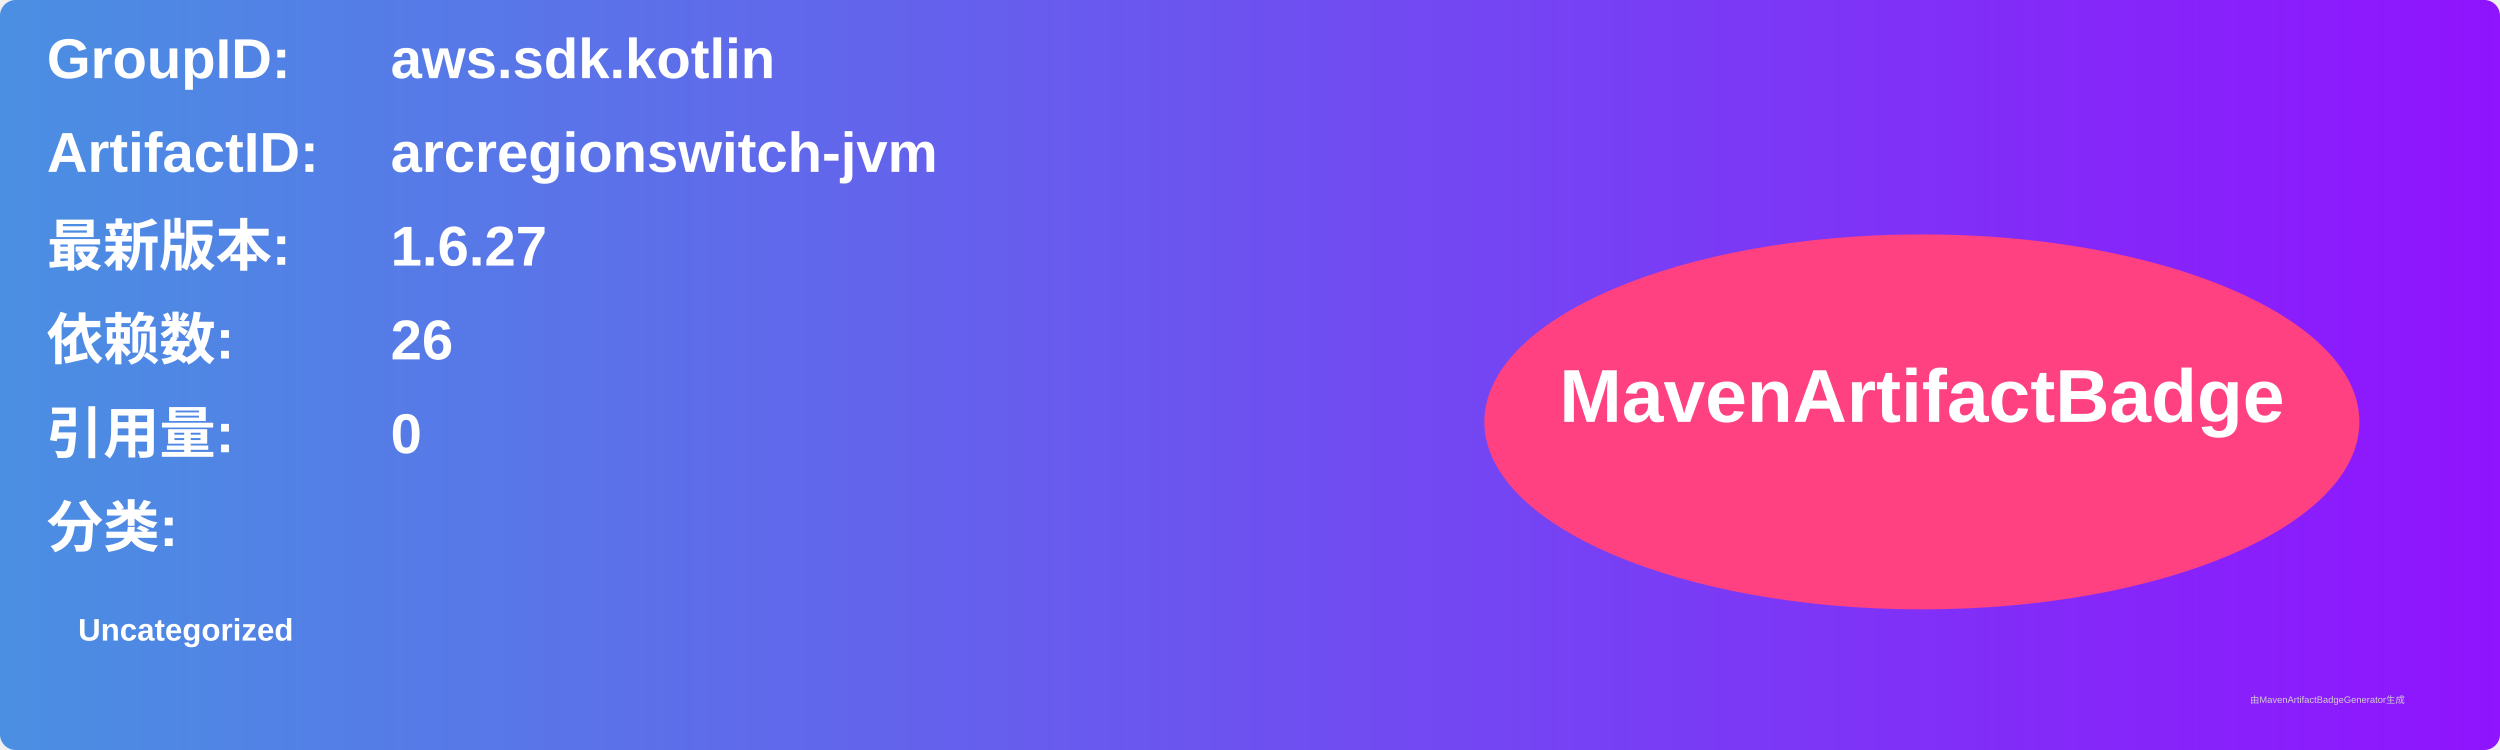
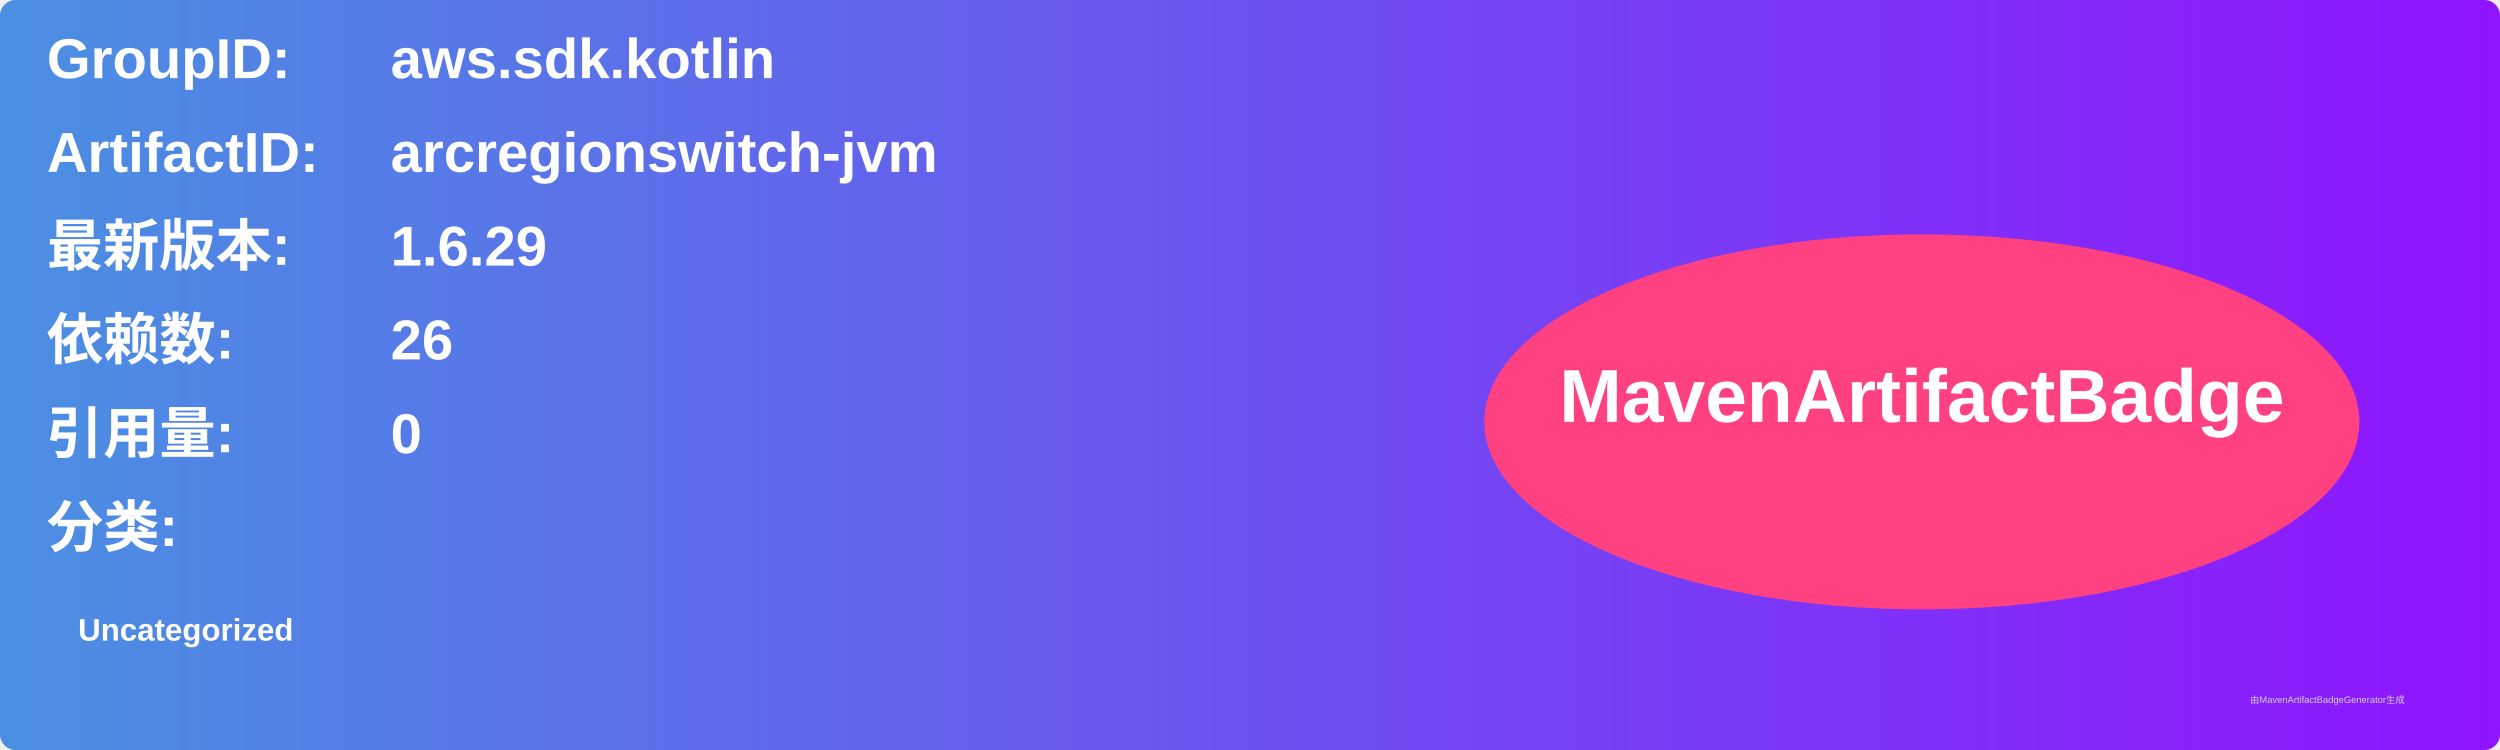
<svg xmlns="http://www.w3.org/2000/svg" width="800" height="240" viewBox="0 0 800 240">
  <linearGradient id="grad" x1="0%" y1="0%" x2="100%" y2="0%">
    <stop offset="0%" stop-color="#4a90e2" />
    <stop offset="100%" stop-color="#9013fe" />
  </linearGradient>
  <rect width="100%" height="100%" rx="5" ry="5" fill="url(#grad)" />
  <g transform="translate(15, 15)">
    <text x="0" y="10" font-family="Arial" font-size="18" fill="white" font-weight="bold" width="260">GroupID:</text>
    <text x="110" y="10" font-family="Arial" font-size="18" fill="white" font-weight="bold" width="460">aws.sdk.kotlin</text>
    <text x="0" y="40" font-family="Arial" font-size="18" fill="white" font-weight="bold" width="260">ArtifactID:</text>
    <text x="110" y="40" font-family="Arial" font-size="18" fill="white" font-weight="bold" width="460">arcregionswitch-jvm</text>
    <text x="0" y="70" font-family="Arial" font-size="18" fill="white" font-weight="bold">最新版本:</text>
    <text x="110" y="70" font-family="Arial" font-size="18" fill="white" font-weight="bold">
-       <tspan font-weight="bold">1.6.27</tspan>
+       <tspan font-weight="bold">1.6.29</tspan>
    </text>
    <text x="0" y="100" font-family="Arial" font-size="18" fill="white" font-weight="bold">依赖数: </text>
    <text x="110" y="100" font-family="Arial" font-size="18" fill="white">
      <tspan font-weight="bold">26</tspan>
    </text>
    <text x="0" y="130" font-family="Arial" font-size="18" fill="white" font-weight="bold">引用量: </text>
    <text x="110" y="130" font-family="Arial" font-size="18" fill="white">
      <tspan font-weight="bold">0</tspan>
    </text>
    <text x="0" y="160" font-family="Arial" font-size="18" fill="white" font-weight="bold">分类:</text>
    <text x="10" y="190" font-family="Arial" font-size="10" fill="white">
      <tspan font-weight="bold">Uncategorized</tspan>
    </text>
    <ellipse cx="600" cy="120" rx="140" ry="60" fill="#ff4081" />
    <text x="600" y="120" text-anchor="middle" font-family="Arial" font-size="24" fill="white" font-weight="bold">MavenArtifactBadge</text>
  </g>
  <text x="720" y="225" font-family="Arial" font-size="3" fill="#d0d0d0">由MavenArtifactBadgeGenerator生成</text>
</svg>
